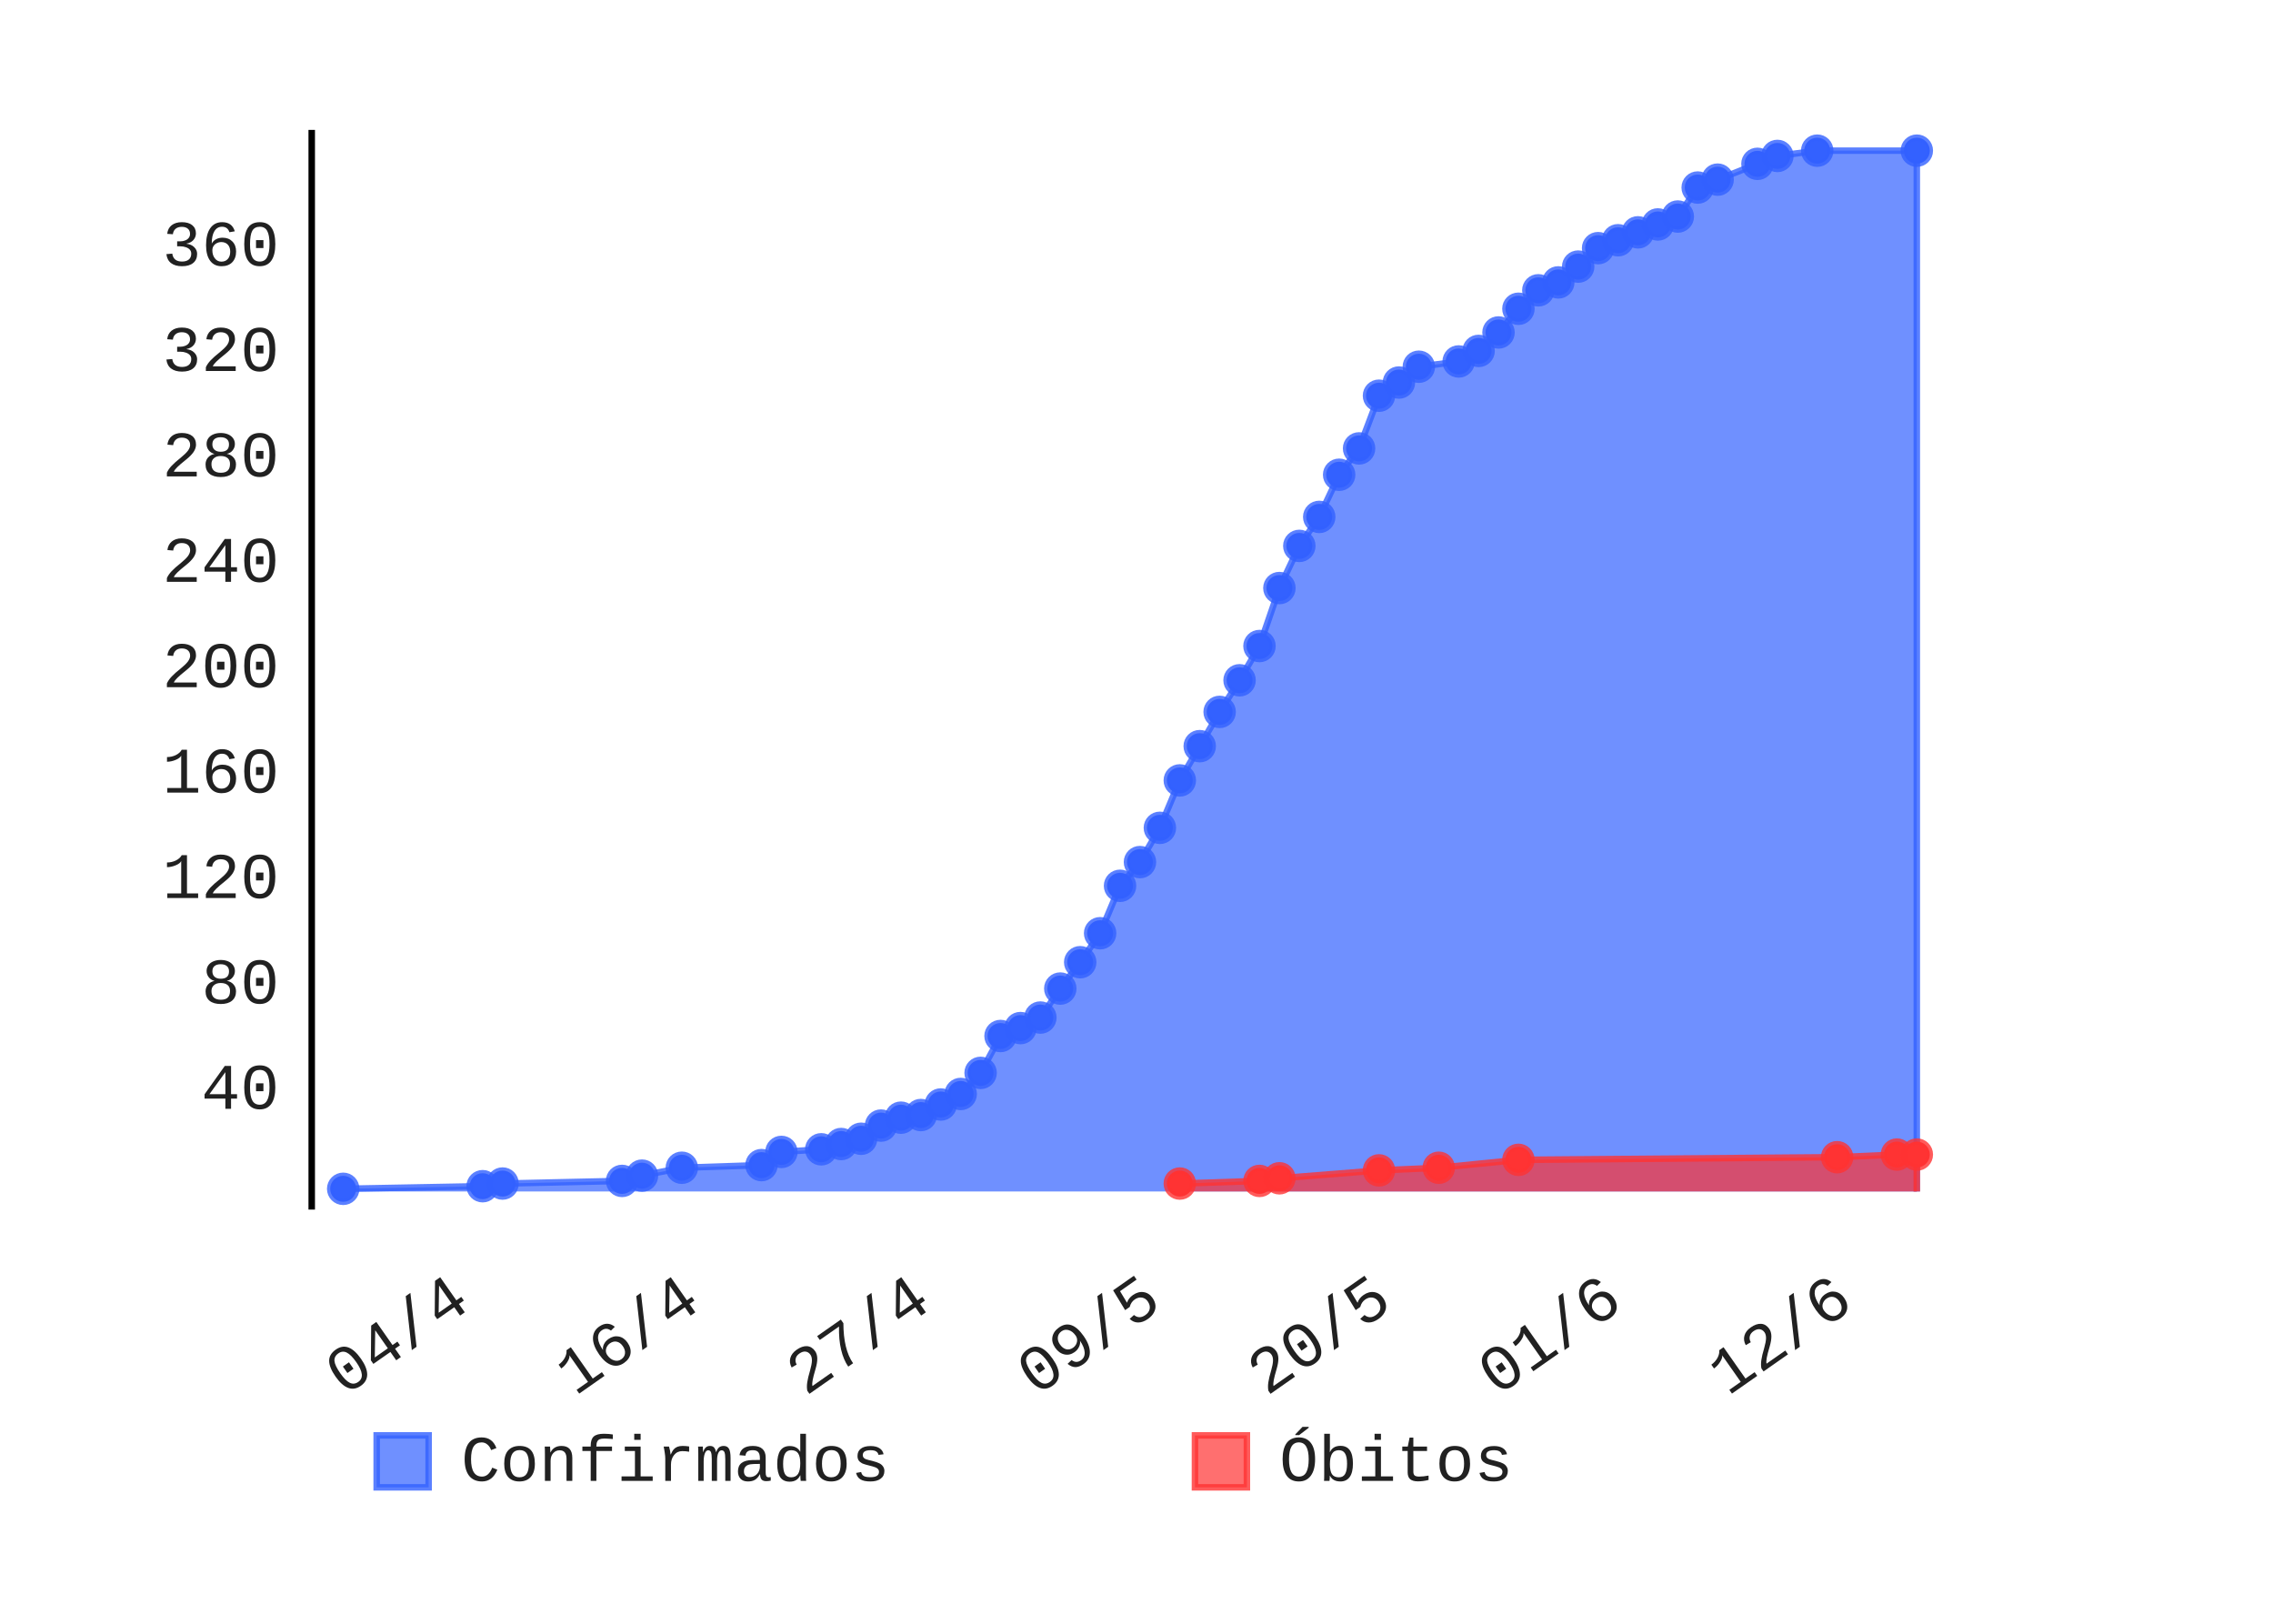
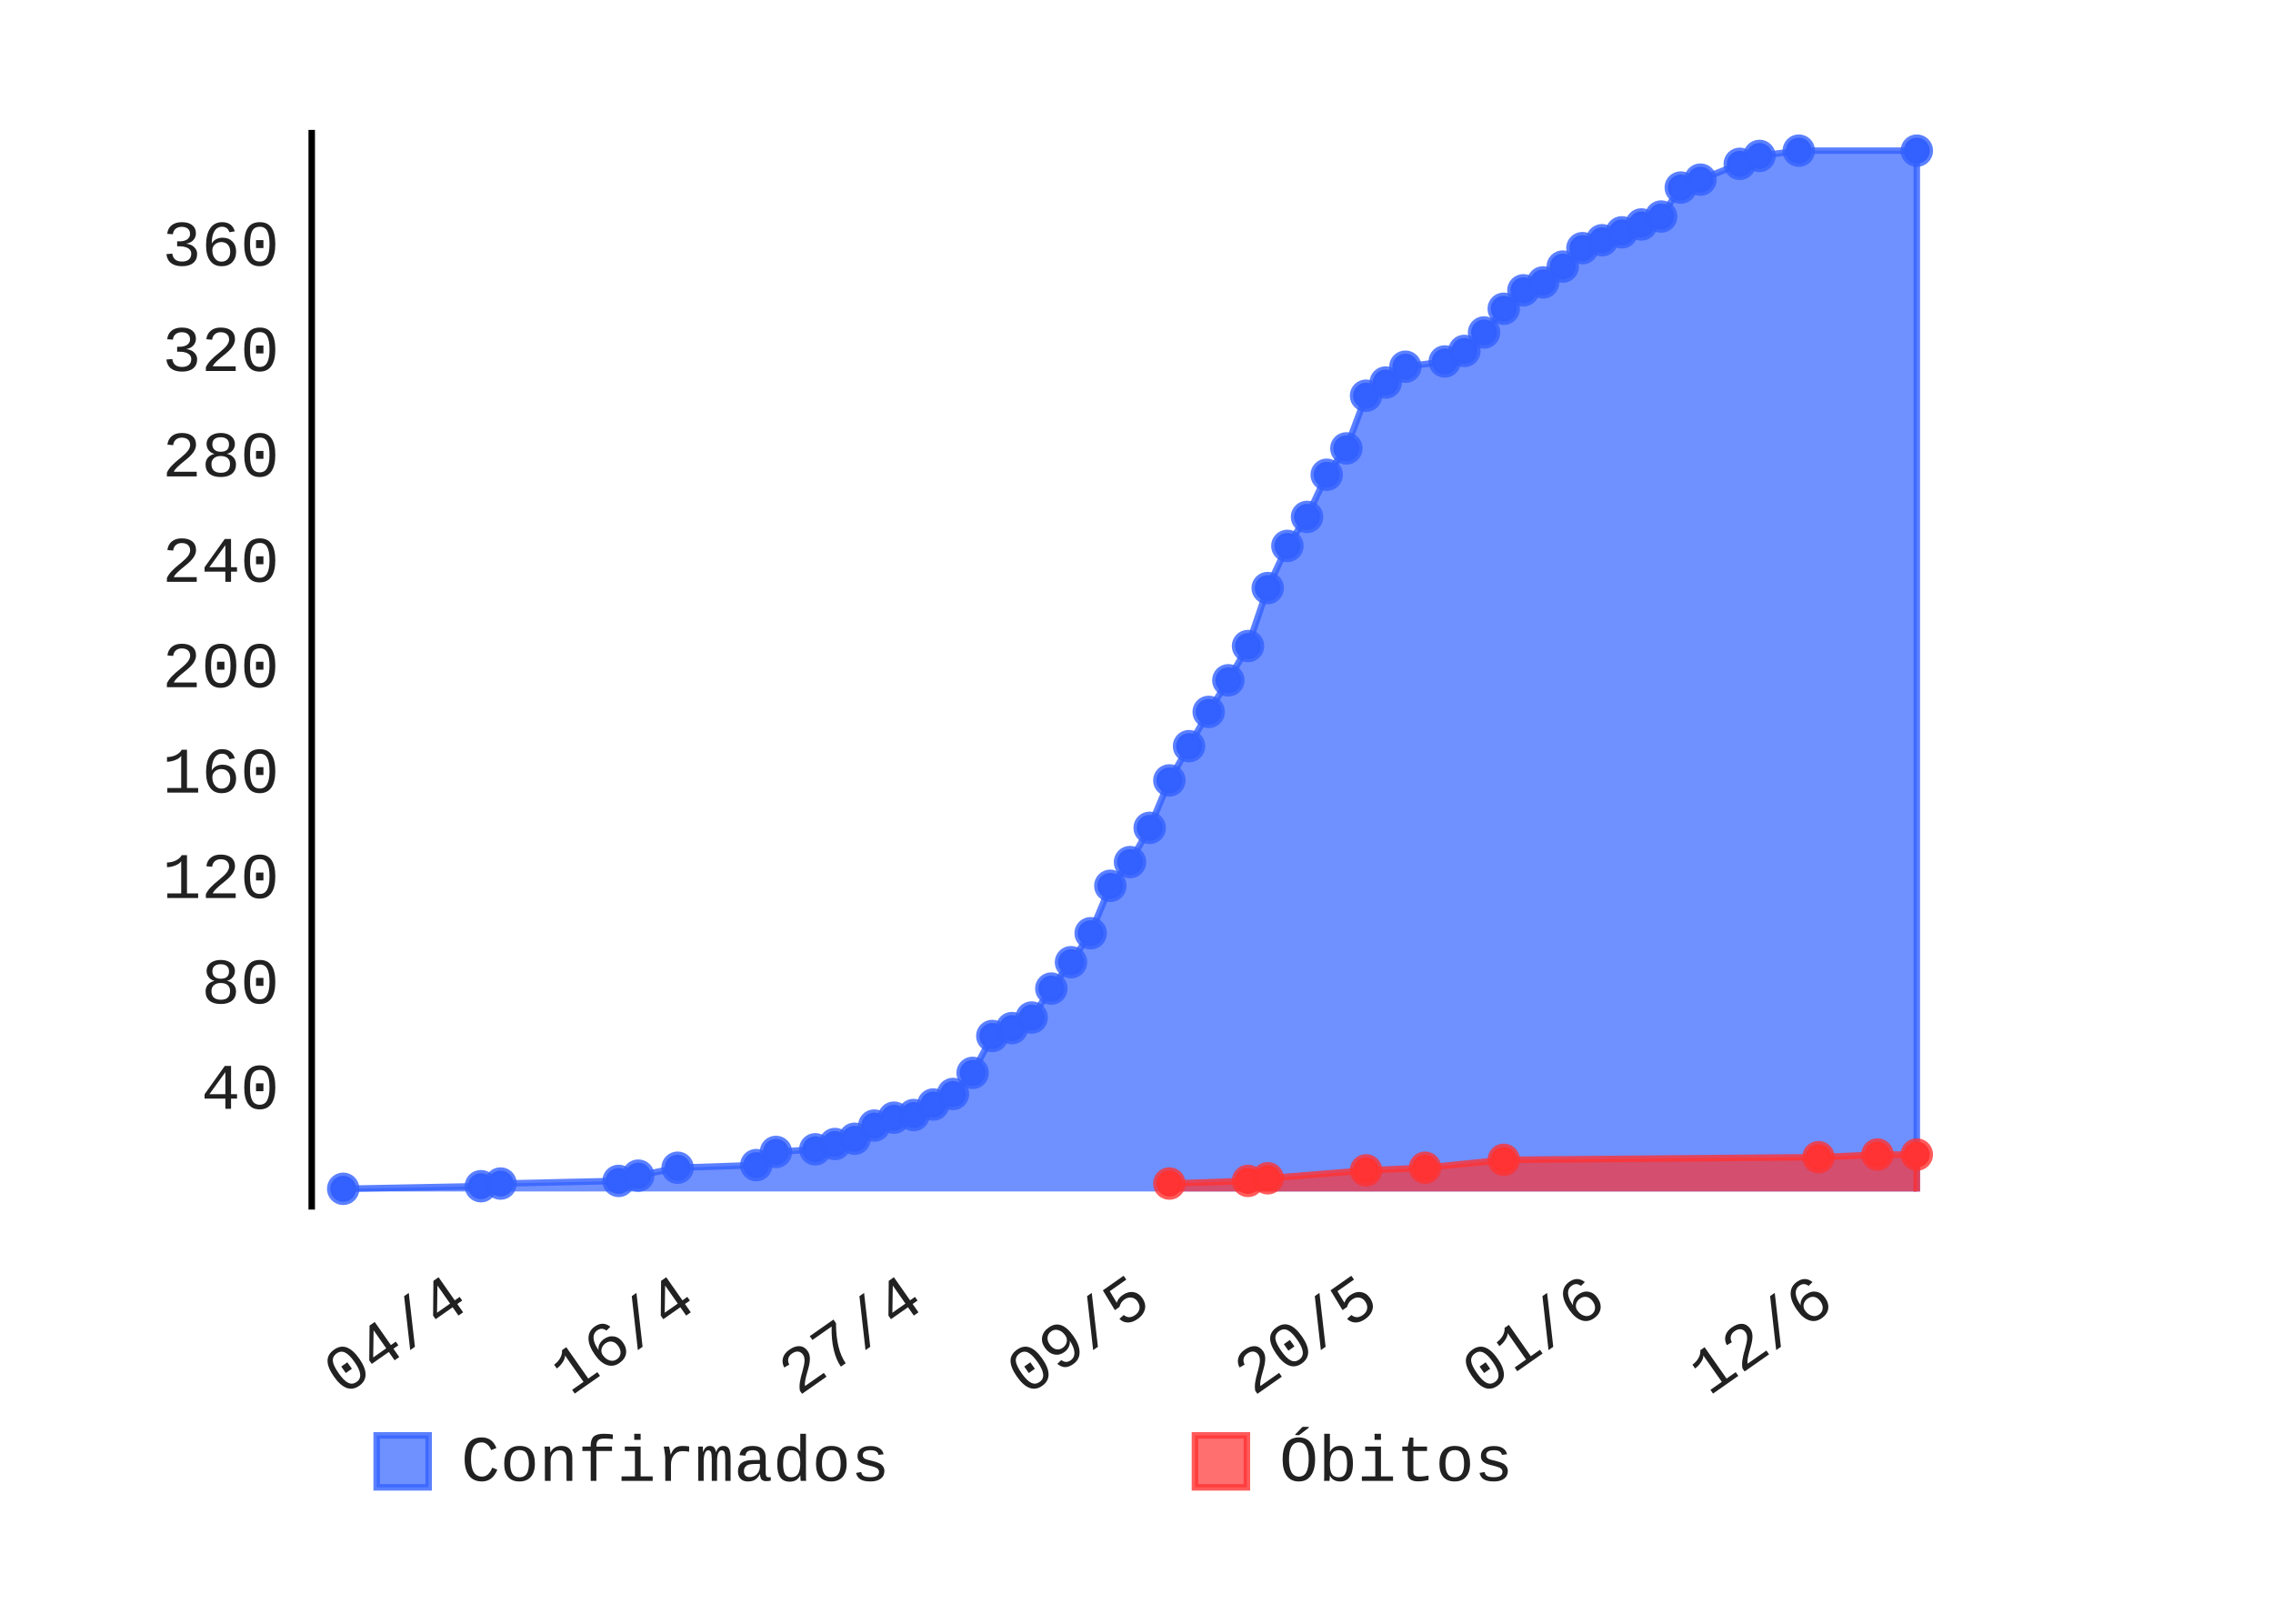
- <svg xmlns="http://www.w3.org/2000/svg" class="pygal-chart" height="250" id="chart-3f5cdc33-d1fc-4e15-b0fb-31d641ae17bd" viewBox="0 0 350 250" width="350">
+ <svg xmlns="http://www.w3.org/2000/svg" class="pygal-chart" height="250" id="chart-a2a511a0-4f70-4d98-b013-4cff9eaae84e" viewBox="0 0 350 250" width="350">
  <defs>
-     <style type="text/css">#chart-3f5cdc33-d1fc-4e15-b0fb-31d641ae17bd{-webkit-user-select:none;-webkit-font-smoothing:antialiased;font-family:Consolas,"Liberation Mono",Menlo,Courier,monospace}#chart-3f5cdc33-d1fc-4e15-b0fb-31d641ae17bd .title{font-family:Consolas,"Liberation Mono",Menlo,Courier,monospace;font-size:8px}#chart-3f5cdc33-d1fc-4e15-b0fb-31d641ae17bd .legends .legend text{font-family:Consolas,"Liberation Mono",Menlo,Courier,monospace;font-size:10px}#chart-3f5cdc33-d1fc-4e15-b0fb-31d641ae17bd .axis text{font-family:Consolas,"Liberation Mono",Menlo,Courier,monospace;font-size:10px}#chart-3f5cdc33-d1fc-4e15-b0fb-31d641ae17bd .axis text.major{font-family:Consolas,"Liberation Mono",Menlo,Courier,monospace;font-size:10px}#chart-3f5cdc33-d1fc-4e15-b0fb-31d641ae17bd .text-overlay text.value{font-family:Consolas,"Liberation Mono",Menlo,Courier,monospace;font-size:16px}#chart-3f5cdc33-d1fc-4e15-b0fb-31d641ae17bd .text-overlay text.label{font-family:Consolas,"Liberation Mono",Menlo,Courier,monospace;font-size:10px}#chart-3f5cdc33-d1fc-4e15-b0fb-31d641ae17bd .tooltip{font-family:Consolas,"Liberation Mono",Menlo,Courier,monospace;font-size:12px}#chart-3f5cdc33-d1fc-4e15-b0fb-31d641ae17bd text.no_data{font-family:Consolas,"Liberation Mono",Menlo,Courier,monospace;font-size:64px}
- #chart-3f5cdc33-d1fc-4e15-b0fb-31d641ae17bd{background-color:transparent}#chart-3f5cdc33-d1fc-4e15-b0fb-31d641ae17bd path,#chart-3f5cdc33-d1fc-4e15-b0fb-31d641ae17bd line,#chart-3f5cdc33-d1fc-4e15-b0fb-31d641ae17bd rect,#chart-3f5cdc33-d1fc-4e15-b0fb-31d641ae17bd circle{-webkit-transition:150ms;-moz-transition:150ms;transition:150ms}#chart-3f5cdc33-d1fc-4e15-b0fb-31d641ae17bd .graph &gt; .background{fill:transparent}#chart-3f5cdc33-d1fc-4e15-b0fb-31d641ae17bd .plot &gt; .background{fill:rgba(255,255,255,1)}#chart-3f5cdc33-d1fc-4e15-b0fb-31d641ae17bd .graph{fill:rgba(0,0,0,.87)}#chart-3f5cdc33-d1fc-4e15-b0fb-31d641ae17bd text.no_data{fill:rgba(0,0,0,1)}#chart-3f5cdc33-d1fc-4e15-b0fb-31d641ae17bd .title{fill:rgba(0,0,0,1)}#chart-3f5cdc33-d1fc-4e15-b0fb-31d641ae17bd .legends .legend text{fill:rgba(0,0,0,.87)}#chart-3f5cdc33-d1fc-4e15-b0fb-31d641ae17bd .legends .legend:hover text{fill:rgba(0,0,0,1)}#chart-3f5cdc33-d1fc-4e15-b0fb-31d641ae17bd .axis .line{stroke:rgba(0,0,0,1)}#chart-3f5cdc33-d1fc-4e15-b0fb-31d641ae17bd .axis .guide.line{stroke:rgba(0,0,0,.54)}#chart-3f5cdc33-d1fc-4e15-b0fb-31d641ae17bd .axis .major.line{stroke:rgba(0,0,0,.87)}#chart-3f5cdc33-d1fc-4e15-b0fb-31d641ae17bd .axis text.major{fill:rgba(0,0,0,1)}#chart-3f5cdc33-d1fc-4e15-b0fb-31d641ae17bd .axis.y .guides:hover .guide.line,#chart-3f5cdc33-d1fc-4e15-b0fb-31d641ae17bd .line-graph .axis.x .guides:hover .guide.line,#chart-3f5cdc33-d1fc-4e15-b0fb-31d641ae17bd .stackedline-graph .axis.x .guides:hover .guide.line,#chart-3f5cdc33-d1fc-4e15-b0fb-31d641ae17bd .xy-graph .axis.x .guides:hover .guide.line{stroke:rgba(0,0,0,1)}#chart-3f5cdc33-d1fc-4e15-b0fb-31d641ae17bd .axis .guides:hover text{fill:rgba(0,0,0,1)}#chart-3f5cdc33-d1fc-4e15-b0fb-31d641ae17bd .reactive{fill-opacity:.7;stroke-opacity:.8}#chart-3f5cdc33-d1fc-4e15-b0fb-31d641ae17bd .ci{stroke:rgba(0,0,0,.87)}#chart-3f5cdc33-d1fc-4e15-b0fb-31d641ae17bd .reactive.active,#chart-3f5cdc33-d1fc-4e15-b0fb-31d641ae17bd .active .reactive{fill-opacity:.8;stroke-opacity:.9;stroke-width:4}#chart-3f5cdc33-d1fc-4e15-b0fb-31d641ae17bd .ci .reactive.active{stroke-width:1.5}#chart-3f5cdc33-d1fc-4e15-b0fb-31d641ae17bd .series text{fill:rgba(0,0,0,1)}#chart-3f5cdc33-d1fc-4e15-b0fb-31d641ae17bd .tooltip rect{fill:rgba(255,255,255,1);stroke:rgba(0,0,0,1);-webkit-transition:opacity 150ms;-moz-transition:opacity 150ms;transition:opacity 150ms}#chart-3f5cdc33-d1fc-4e15-b0fb-31d641ae17bd .tooltip .label{fill:rgba(0,0,0,.87)}#chart-3f5cdc33-d1fc-4e15-b0fb-31d641ae17bd .tooltip .label{fill:rgba(0,0,0,.87)}#chart-3f5cdc33-d1fc-4e15-b0fb-31d641ae17bd .tooltip .legend{font-size:.8em;fill:rgba(0,0,0,.54)}#chart-3f5cdc33-d1fc-4e15-b0fb-31d641ae17bd .tooltip .x_label{font-size:.6em;fill:rgba(0,0,0,1)}#chart-3f5cdc33-d1fc-4e15-b0fb-31d641ae17bd .tooltip .xlink{font-size:.5em;text-decoration:underline}#chart-3f5cdc33-d1fc-4e15-b0fb-31d641ae17bd .tooltip .value{font-size:1.5em}#chart-3f5cdc33-d1fc-4e15-b0fb-31d641ae17bd .bound{font-size:.5em}#chart-3f5cdc33-d1fc-4e15-b0fb-31d641ae17bd .max-value{font-size:.75em;fill:rgba(0,0,0,.54)}#chart-3f5cdc33-d1fc-4e15-b0fb-31d641ae17bd .map-element{fill:rgba(255,255,255,1);stroke:rgba(0,0,0,.54) !important}#chart-3f5cdc33-d1fc-4e15-b0fb-31d641ae17bd .map-element .reactive{fill-opacity:inherit;stroke-opacity:inherit}#chart-3f5cdc33-d1fc-4e15-b0fb-31d641ae17bd .color-0,#chart-3f5cdc33-d1fc-4e15-b0fb-31d641ae17bd .color-0 a:visited{stroke:#3361FF;fill:#3361FF}#chart-3f5cdc33-d1fc-4e15-b0fb-31d641ae17bd .color-1,#chart-3f5cdc33-d1fc-4e15-b0fb-31d641ae17bd .color-1 a:visited{stroke:#FF3333;fill:#FF3333}#chart-3f5cdc33-d1fc-4e15-b0fb-31d641ae17bd .text-overlay .color-0 text{fill:black}#chart-3f5cdc33-d1fc-4e15-b0fb-31d641ae17bd .text-overlay .color-1 text{fill:black}
- #chart-3f5cdc33-d1fc-4e15-b0fb-31d641ae17bd text.no_data{text-anchor:middle}#chart-3f5cdc33-d1fc-4e15-b0fb-31d641ae17bd .guide.line{fill:none}#chart-3f5cdc33-d1fc-4e15-b0fb-31d641ae17bd .centered{text-anchor:middle}#chart-3f5cdc33-d1fc-4e15-b0fb-31d641ae17bd .title{text-anchor:middle}#chart-3f5cdc33-d1fc-4e15-b0fb-31d641ae17bd .legends .legend text{fill-opacity:1}#chart-3f5cdc33-d1fc-4e15-b0fb-31d641ae17bd .axis.x text{text-anchor:middle}#chart-3f5cdc33-d1fc-4e15-b0fb-31d641ae17bd .axis.x:not(.web) text[transform]{text-anchor:start}#chart-3f5cdc33-d1fc-4e15-b0fb-31d641ae17bd .axis.x:not(.web) text[transform].backwards{text-anchor:end}#chart-3f5cdc33-d1fc-4e15-b0fb-31d641ae17bd .axis.y text{text-anchor:end}#chart-3f5cdc33-d1fc-4e15-b0fb-31d641ae17bd .axis.y text[transform].backwards{text-anchor:start}#chart-3f5cdc33-d1fc-4e15-b0fb-31d641ae17bd .axis.y2 text{text-anchor:start}#chart-3f5cdc33-d1fc-4e15-b0fb-31d641ae17bd .axis.y2 text[transform].backwards{text-anchor:end}#chart-3f5cdc33-d1fc-4e15-b0fb-31d641ae17bd .axis .guide.line{stroke-dasharray:4,4}#chart-3f5cdc33-d1fc-4e15-b0fb-31d641ae17bd .axis .major.guide.line{stroke-dasharray:6,6}#chart-3f5cdc33-d1fc-4e15-b0fb-31d641ae17bd .horizontal .axis.y .guide.line,#chart-3f5cdc33-d1fc-4e15-b0fb-31d641ae17bd .horizontal .axis.y2 .guide.line,#chart-3f5cdc33-d1fc-4e15-b0fb-31d641ae17bd .vertical .axis.x .guide.line{opacity:0}#chart-3f5cdc33-d1fc-4e15-b0fb-31d641ae17bd .horizontal .axis.always_show .guide.line,#chart-3f5cdc33-d1fc-4e15-b0fb-31d641ae17bd .vertical .axis.always_show .guide.line{opacity:1 !important}#chart-3f5cdc33-d1fc-4e15-b0fb-31d641ae17bd .axis.y .guides:hover .guide.line,#chart-3f5cdc33-d1fc-4e15-b0fb-31d641ae17bd .axis.y2 .guides:hover .guide.line,#chart-3f5cdc33-d1fc-4e15-b0fb-31d641ae17bd .axis.x .guides:hover .guide.line{opacity:1}#chart-3f5cdc33-d1fc-4e15-b0fb-31d641ae17bd .axis .guides:hover text{opacity:1}#chart-3f5cdc33-d1fc-4e15-b0fb-31d641ae17bd .nofill{fill:none}#chart-3f5cdc33-d1fc-4e15-b0fb-31d641ae17bd .subtle-fill{fill-opacity:.2}#chart-3f5cdc33-d1fc-4e15-b0fb-31d641ae17bd .dot{stroke-width:1px;fill-opacity:1}#chart-3f5cdc33-d1fc-4e15-b0fb-31d641ae17bd .dot.active{stroke-width:5px}#chart-3f5cdc33-d1fc-4e15-b0fb-31d641ae17bd .dot.negative{fill:transparent}#chart-3f5cdc33-d1fc-4e15-b0fb-31d641ae17bd text,#chart-3f5cdc33-d1fc-4e15-b0fb-31d641ae17bd tspan{stroke:none !important}#chart-3f5cdc33-d1fc-4e15-b0fb-31d641ae17bd .series text.active{opacity:1}#chart-3f5cdc33-d1fc-4e15-b0fb-31d641ae17bd .tooltip rect{fill-opacity:.95;stroke-width:.5}#chart-3f5cdc33-d1fc-4e15-b0fb-31d641ae17bd .tooltip text{fill-opacity:1}#chart-3f5cdc33-d1fc-4e15-b0fb-31d641ae17bd .showable{visibility:hidden}#chart-3f5cdc33-d1fc-4e15-b0fb-31d641ae17bd .showable.shown{visibility:visible}#chart-3f5cdc33-d1fc-4e15-b0fb-31d641ae17bd .gauge-background{fill:rgba(229,229,229,1);stroke:none}#chart-3f5cdc33-d1fc-4e15-b0fb-31d641ae17bd .bg-lines{stroke:transparent;stroke-width:2px}</style>
+     <style type="text/css">#chart-a2a511a0-4f70-4d98-b013-4cff9eaae84e{-webkit-user-select:none;-webkit-font-smoothing:antialiased;font-family:Consolas,"Liberation Mono",Menlo,Courier,monospace}#chart-a2a511a0-4f70-4d98-b013-4cff9eaae84e .title{font-family:Consolas,"Liberation Mono",Menlo,Courier,monospace;font-size:8px}#chart-a2a511a0-4f70-4d98-b013-4cff9eaae84e .legends .legend text{font-family:Consolas,"Liberation Mono",Menlo,Courier,monospace;font-size:10px}#chart-a2a511a0-4f70-4d98-b013-4cff9eaae84e .axis text{font-family:Consolas,"Liberation Mono",Menlo,Courier,monospace;font-size:10px}#chart-a2a511a0-4f70-4d98-b013-4cff9eaae84e .axis text.major{font-family:Consolas,"Liberation Mono",Menlo,Courier,monospace;font-size:10px}#chart-a2a511a0-4f70-4d98-b013-4cff9eaae84e .text-overlay text.value{font-family:Consolas,"Liberation Mono",Menlo,Courier,monospace;font-size:16px}#chart-a2a511a0-4f70-4d98-b013-4cff9eaae84e .text-overlay text.label{font-family:Consolas,"Liberation Mono",Menlo,Courier,monospace;font-size:10px}#chart-a2a511a0-4f70-4d98-b013-4cff9eaae84e .tooltip{font-family:Consolas,"Liberation Mono",Menlo,Courier,monospace;font-size:12px}#chart-a2a511a0-4f70-4d98-b013-4cff9eaae84e text.no_data{font-family:Consolas,"Liberation Mono",Menlo,Courier,monospace;font-size:64px}
+ #chart-a2a511a0-4f70-4d98-b013-4cff9eaae84e{background-color:transparent}#chart-a2a511a0-4f70-4d98-b013-4cff9eaae84e path,#chart-a2a511a0-4f70-4d98-b013-4cff9eaae84e line,#chart-a2a511a0-4f70-4d98-b013-4cff9eaae84e rect,#chart-a2a511a0-4f70-4d98-b013-4cff9eaae84e circle{-webkit-transition:150ms;-moz-transition:150ms;transition:150ms}#chart-a2a511a0-4f70-4d98-b013-4cff9eaae84e .graph &gt; .background{fill:transparent}#chart-a2a511a0-4f70-4d98-b013-4cff9eaae84e .plot &gt; .background{fill:rgba(255,255,255,1)}#chart-a2a511a0-4f70-4d98-b013-4cff9eaae84e .graph{fill:rgba(0,0,0,.87)}#chart-a2a511a0-4f70-4d98-b013-4cff9eaae84e text.no_data{fill:rgba(0,0,0,1)}#chart-a2a511a0-4f70-4d98-b013-4cff9eaae84e .title{fill:rgba(0,0,0,1)}#chart-a2a511a0-4f70-4d98-b013-4cff9eaae84e .legends .legend text{fill:rgba(0,0,0,.87)}#chart-a2a511a0-4f70-4d98-b013-4cff9eaae84e .legends .legend:hover text{fill:rgba(0,0,0,1)}#chart-a2a511a0-4f70-4d98-b013-4cff9eaae84e .axis .line{stroke:rgba(0,0,0,1)}#chart-a2a511a0-4f70-4d98-b013-4cff9eaae84e .axis .guide.line{stroke:rgba(0,0,0,.54)}#chart-a2a511a0-4f70-4d98-b013-4cff9eaae84e .axis .major.line{stroke:rgba(0,0,0,.87)}#chart-a2a511a0-4f70-4d98-b013-4cff9eaae84e .axis text.major{fill:rgba(0,0,0,1)}#chart-a2a511a0-4f70-4d98-b013-4cff9eaae84e .axis.y .guides:hover .guide.line,#chart-a2a511a0-4f70-4d98-b013-4cff9eaae84e .line-graph .axis.x .guides:hover .guide.line,#chart-a2a511a0-4f70-4d98-b013-4cff9eaae84e .stackedline-graph .axis.x .guides:hover .guide.line,#chart-a2a511a0-4f70-4d98-b013-4cff9eaae84e .xy-graph .axis.x .guides:hover .guide.line{stroke:rgba(0,0,0,1)}#chart-a2a511a0-4f70-4d98-b013-4cff9eaae84e .axis .guides:hover text{fill:rgba(0,0,0,1)}#chart-a2a511a0-4f70-4d98-b013-4cff9eaae84e .reactive{fill-opacity:.7;stroke-opacity:.8}#chart-a2a511a0-4f70-4d98-b013-4cff9eaae84e .ci{stroke:rgba(0,0,0,.87)}#chart-a2a511a0-4f70-4d98-b013-4cff9eaae84e .reactive.active,#chart-a2a511a0-4f70-4d98-b013-4cff9eaae84e .active .reactive{fill-opacity:.8;stroke-opacity:.9;stroke-width:4}#chart-a2a511a0-4f70-4d98-b013-4cff9eaae84e .ci .reactive.active{stroke-width:1.5}#chart-a2a511a0-4f70-4d98-b013-4cff9eaae84e .series text{fill:rgba(0,0,0,1)}#chart-a2a511a0-4f70-4d98-b013-4cff9eaae84e .tooltip rect{fill:rgba(255,255,255,1);stroke:rgba(0,0,0,1);-webkit-transition:opacity 150ms;-moz-transition:opacity 150ms;transition:opacity 150ms}#chart-a2a511a0-4f70-4d98-b013-4cff9eaae84e .tooltip .label{fill:rgba(0,0,0,.87)}#chart-a2a511a0-4f70-4d98-b013-4cff9eaae84e .tooltip .label{fill:rgba(0,0,0,.87)}#chart-a2a511a0-4f70-4d98-b013-4cff9eaae84e .tooltip .legend{font-size:.8em;fill:rgba(0,0,0,.54)}#chart-a2a511a0-4f70-4d98-b013-4cff9eaae84e .tooltip .x_label{font-size:.6em;fill:rgba(0,0,0,1)}#chart-a2a511a0-4f70-4d98-b013-4cff9eaae84e .tooltip .xlink{font-size:.5em;text-decoration:underline}#chart-a2a511a0-4f70-4d98-b013-4cff9eaae84e .tooltip .value{font-size:1.5em}#chart-a2a511a0-4f70-4d98-b013-4cff9eaae84e .bound{font-size:.5em}#chart-a2a511a0-4f70-4d98-b013-4cff9eaae84e .max-value{font-size:.75em;fill:rgba(0,0,0,.54)}#chart-a2a511a0-4f70-4d98-b013-4cff9eaae84e .map-element{fill:rgba(255,255,255,1);stroke:rgba(0,0,0,.54) !important}#chart-a2a511a0-4f70-4d98-b013-4cff9eaae84e .map-element .reactive{fill-opacity:inherit;stroke-opacity:inherit}#chart-a2a511a0-4f70-4d98-b013-4cff9eaae84e .color-0,#chart-a2a511a0-4f70-4d98-b013-4cff9eaae84e .color-0 a:visited{stroke:#3361FF;fill:#3361FF}#chart-a2a511a0-4f70-4d98-b013-4cff9eaae84e .color-1,#chart-a2a511a0-4f70-4d98-b013-4cff9eaae84e .color-1 a:visited{stroke:#FF3333;fill:#FF3333}#chart-a2a511a0-4f70-4d98-b013-4cff9eaae84e .text-overlay .color-0 text{fill:black}#chart-a2a511a0-4f70-4d98-b013-4cff9eaae84e .text-overlay .color-1 text{fill:black}
+ #chart-a2a511a0-4f70-4d98-b013-4cff9eaae84e text.no_data{text-anchor:middle}#chart-a2a511a0-4f70-4d98-b013-4cff9eaae84e .guide.line{fill:none}#chart-a2a511a0-4f70-4d98-b013-4cff9eaae84e .centered{text-anchor:middle}#chart-a2a511a0-4f70-4d98-b013-4cff9eaae84e .title{text-anchor:middle}#chart-a2a511a0-4f70-4d98-b013-4cff9eaae84e .legends .legend text{fill-opacity:1}#chart-a2a511a0-4f70-4d98-b013-4cff9eaae84e .axis.x text{text-anchor:middle}#chart-a2a511a0-4f70-4d98-b013-4cff9eaae84e .axis.x:not(.web) text[transform]{text-anchor:start}#chart-a2a511a0-4f70-4d98-b013-4cff9eaae84e .axis.x:not(.web) text[transform].backwards{text-anchor:end}#chart-a2a511a0-4f70-4d98-b013-4cff9eaae84e .axis.y text{text-anchor:end}#chart-a2a511a0-4f70-4d98-b013-4cff9eaae84e .axis.y text[transform].backwards{text-anchor:start}#chart-a2a511a0-4f70-4d98-b013-4cff9eaae84e .axis.y2 text{text-anchor:start}#chart-a2a511a0-4f70-4d98-b013-4cff9eaae84e .axis.y2 text[transform].backwards{text-anchor:end}#chart-a2a511a0-4f70-4d98-b013-4cff9eaae84e .axis .guide.line{stroke-dasharray:4,4}#chart-a2a511a0-4f70-4d98-b013-4cff9eaae84e .axis .major.guide.line{stroke-dasharray:6,6}#chart-a2a511a0-4f70-4d98-b013-4cff9eaae84e .horizontal .axis.y .guide.line,#chart-a2a511a0-4f70-4d98-b013-4cff9eaae84e .horizontal .axis.y2 .guide.line,#chart-a2a511a0-4f70-4d98-b013-4cff9eaae84e .vertical .axis.x .guide.line{opacity:0}#chart-a2a511a0-4f70-4d98-b013-4cff9eaae84e .horizontal .axis.always_show .guide.line,#chart-a2a511a0-4f70-4d98-b013-4cff9eaae84e .vertical .axis.always_show .guide.line{opacity:1 !important}#chart-a2a511a0-4f70-4d98-b013-4cff9eaae84e .axis.y .guides:hover .guide.line,#chart-a2a511a0-4f70-4d98-b013-4cff9eaae84e .axis.y2 .guides:hover .guide.line,#chart-a2a511a0-4f70-4d98-b013-4cff9eaae84e .axis.x .guides:hover .guide.line{opacity:1}#chart-a2a511a0-4f70-4d98-b013-4cff9eaae84e .axis .guides:hover text{opacity:1}#chart-a2a511a0-4f70-4d98-b013-4cff9eaae84e .nofill{fill:none}#chart-a2a511a0-4f70-4d98-b013-4cff9eaae84e .subtle-fill{fill-opacity:.2}#chart-a2a511a0-4f70-4d98-b013-4cff9eaae84e .dot{stroke-width:1px;fill-opacity:1}#chart-a2a511a0-4f70-4d98-b013-4cff9eaae84e .dot.active{stroke-width:5px}#chart-a2a511a0-4f70-4d98-b013-4cff9eaae84e .dot.negative{fill:transparent}#chart-a2a511a0-4f70-4d98-b013-4cff9eaae84e text,#chart-a2a511a0-4f70-4d98-b013-4cff9eaae84e tspan{stroke:none !important}#chart-a2a511a0-4f70-4d98-b013-4cff9eaae84e .series text.active{opacity:1}#chart-a2a511a0-4f70-4d98-b013-4cff9eaae84e .tooltip rect{fill-opacity:.95;stroke-width:.5}#chart-a2a511a0-4f70-4d98-b013-4cff9eaae84e .tooltip text{fill-opacity:1}#chart-a2a511a0-4f70-4d98-b013-4cff9eaae84e .showable{visibility:hidden}#chart-a2a511a0-4f70-4d98-b013-4cff9eaae84e .showable.shown{visibility:visible}#chart-a2a511a0-4f70-4d98-b013-4cff9eaae84e .gauge-background{fill:rgba(229,229,229,1);stroke:none}#chart-a2a511a0-4f70-4d98-b013-4cff9eaae84e .bg-lines{stroke:transparent;stroke-width:2px}</style>
  </defs>
  <g class="graph datetimeline-graph vertical">
    <rect class="background" height="250" width="350" x="0" y="0" />
    <g class="plot" transform="translate(48, 20)">
      <rect class="background" height="166.234" width="252.0" x="0" y="0" />
      <g class="axis y">
        <g class="guides">
          <text class="" x="-5" y="150.716">40</text>
        </g>
        <g class="guides">
          <text class="" x="-5" y="134.488">80</text>
        </g>
        <g class="guides">
          <text class="" x="-5" y="118.261">120</text>
        </g>
        <g class="guides">
          <text class="" x="-5" y="102.033">160</text>
        </g>
        <g class="guides">
          <text class="" x="-5" y="85.806">200</text>
        </g>
        <g class="guides">
          <text class="" x="-5" y="69.578">240</text>
        </g>
        <g class="guides">
          <text class="" x="-5" y="53.351">280</text>
        </g>
        <g class="guides">
          <text class="" x="-5" y="37.123">320</text>
        </g>
        <g class="guides">
          <text class="" x="-5" y="20.896">360</text>
        </g>
      </g>
      <g class="axis x">
        <path class="line" d="M0 0 v166.234" />
        <g class="guides">
-           <path class="guide line" d="M24.726 0 v166.234" />
-           <text class="backwards" transform="rotate(325 24.72606 181.2342)" x="24.726" y="181.234">04/4</text>
-         </g>
-         <g class="guides">
-           <path class="guide line" d="M60.226 0 v166.234" />
-           <text class="backwards" transform="rotate(325 60.2259 181.2342)" x="60.226" y="181.234">16/4</text>
-         </g>
-         <g class="guides">
-           <path class="guide line" d="M95.726 0 v166.234" />
-           <text class="backwards" transform="rotate(325 95.72574 181.2342)" x="95.726" y="181.234">27/4</text>
-         </g>
-         <g class="guides">
-           <path class="guide line" d="M131.226 0 v166.234" />
-           <text class="backwards" transform="rotate(325 131.2256 181.2342)" x="131.226" y="181.234">09/5</text>
-         </g>
-         <g class="guides">
-           <path class="guide line" d="M166.725 0 v166.234" />
-           <text class="backwards" transform="rotate(325 166.7254 181.2342)" x="166.725" y="181.234">20/5</text>
-         </g>
-         <g class="guides">
-           <path class="guide line" d="M202.225 0 v166.234" />
-           <text class="backwards" transform="rotate(325 202.2253 181.2342)" x="202.225" y="181.234">01/6</text>
-         </g>
-         <g class="guides">
-           <path class="guide line" d="M237.725 0 v166.234" />
-           <text class="backwards" transform="rotate(325 237.7251 181.2342)" x="237.725" y="181.234">12/6</text>
+           <path class="guide line" d="M24.478 0 v166.234" />
+           <text class="backwards" transform="rotate(325 24.47756 181.2342)" x="24.478" y="181.234">04/4</text>
+         </g>
+         <g class="guides">
+           <path class="guide line" d="M59.534 0 v166.234" />
+           <text class="backwards" transform="rotate(325 59.53365 181.2342)" x="59.534" y="181.234">16/4</text>
+         </g>
+         <g class="guides">
+           <path class="guide line" d="M94.59 0 v166.234" />
+           <text class="backwards" transform="rotate(325 94.58974 181.2342)" x="94.59" y="181.234">27/4</text>
+         </g>
+         <g class="guides">
+           <path class="guide line" d="M129.646 0 v166.234" />
+           <text class="backwards" transform="rotate(325 129.6458 181.2342)" x="129.646" y="181.234">09/5</text>
+         </g>
+         <g class="guides">
+           <path class="guide line" d="M164.702 0 v166.234" />
+           <text class="backwards" transform="rotate(325 164.7019 181.2342)" x="164.702" y="181.234">20/5</text>
+         </g>
+         <g class="guides">
+           <path class="guide line" d="M199.758 0 v166.234" />
+           <text class="backwards" transform="rotate(325 199.758 181.2342)" x="199.758" y="181.234">01/6</text>
+         </g>
+         <g class="guides">
+           <path class="guide line" d="M234.814 0 v166.234" />
+           <text class="backwards" transform="rotate(325 234.8141 181.2342)" x="234.814" y="181.234">12/6</text>
        </g>
      </g>
      <g class="series serie-0 color-0">
-         <path class="line reactive" d="M4.846 163.443 L4.846 163.037 26.316 162.632 29.384 162.226 47.787 161.82 50.854 161.009 56.988 159.792 69.257 159.386 72.324 157.358 78.459 156.952 81.526 156.141 84.593 155.329 87.66 153.301 90.727 152.084 93.795 151.678 96.862 150.055 99.929 148.433 102.996 145.187 106.063 139.508 109.13 138.29 112.198 136.668 115.265 132.205 118.332 128.148 121.399 123.686 124.466 116.383 127.534 112.732 130.601 107.458 133.668 100.156 136.735 94.882 139.802 89.608 142.87 84.74 145.937 79.466 149.004 70.541 152.071 64.05 155.138 59.587 158.205 53.096 161.273 49.039 164.34 40.926 167.407 38.897 170.474 36.463 176.609 35.652 179.676 34.029 182.743 31.189 185.81 27.538 188.877 24.698 191.944 23.481 195.012 21.047 198.079 18.207 201.146 16.99 204.213 15.773 207.28 14.556 210.348 13.339 213.415 8.876 216.482 7.659 222.616 5.225 225.684 4.008 231.818 3.197 247.154 3.197 247.154 163.443" />
+         <path class="line reactive" d="M4.846 163.443 L4.846 163.037 26.048 162.632 29.077 162.226 47.25 161.82 50.279 161.009 56.337 159.792 68.452 159.386 71.481 157.358 77.538 156.952 80.567 156.141 83.596 155.329 86.625 153.301 89.654 152.084 92.683 151.678 95.712 150.055 98.74 148.433 101.769 145.187 104.798 139.508 107.827 138.29 110.856 136.668 113.885 132.205 116.913 128.148 119.942 123.686 122.971 116.383 126 112.732 129.029 107.458 132.058 100.156 135.087 94.882 138.115 89.608 141.144 84.74 144.173 79.466 147.202 70.541 150.231 64.05 153.26 59.587 156.288 53.096 159.317 49.039 162.346 40.926 165.375 38.897 168.404 36.463 174.462 35.652 177.49 34.029 180.519 31.189 183.548 27.538 186.577 24.698 189.606 23.481 192.635 21.047 195.663 18.207 198.692 16.99 201.721 15.773 204.75 14.556 207.779 13.339 210.808 8.876 213.837 7.659 219.894 5.225 222.923 4.008 228.981 3.197 247.154 3.197 247.154 163.443" />
      </g>
      <g class="series serie-1 color-1">
-         <path class="line reactive" d="M133.668 163.443 L133.668 162.226 145.937 161.82 149.004 161.415 164.34 160.198 173.541 159.792 185.81 158.575 234.885 158.169 244.087 157.763 247.154 157.763 247.154 163.443" />
+         <path class="line reactive" d="M132.058 163.443 L132.058 162.226 144.173 161.82 147.202 161.415 162.346 160.198 171.433 159.792 183.548 158.575 232.01 158.169 241.096 157.763 247.154 157.763 247.154 163.443" />
      </g>
    </g>
    <g class="titles" />
    <g class="plot overlay" transform="translate(48, 20)">
      <g class="series serie-0 color-0">
        <g class="dots">
          <circle class="dot reactive tooltip-trigger" cx="4.846" cy="163.037" r="2" />
        </g>
        <g class="dots">
-           <circle class="dot reactive tooltip-trigger" cx="26.316" cy="162.632" r="2" />
-         </g>
-         <g class="dots">
-           <circle class="dot reactive tooltip-trigger" cx="29.384" cy="162.226" r="2" />
-         </g>
-         <g class="dots">
-           <circle class="dot reactive tooltip-trigger" cx="47.787" cy="161.82" r="2" />
-         </g>
-         <g class="dots">
-           <circle class="dot reactive tooltip-trigger" cx="50.854" cy="161.009" r="2" />
-         </g>
-         <g class="dots">
-           <circle class="dot reactive tooltip-trigger" cx="56.988" cy="159.792" r="2" />
-         </g>
-         <g class="dots">
-           <circle class="dot reactive tooltip-trigger" cx="69.257" cy="159.386" r="2" />
-         </g>
-         <g class="dots">
-           <circle class="dot reactive tooltip-trigger" cx="72.324" cy="157.358" r="2" />
-         </g>
-         <g class="dots">
-           <circle class="dot reactive tooltip-trigger" cx="78.459" cy="156.952" r="2" />
-         </g>
-         <g class="dots">
-           <circle class="dot reactive tooltip-trigger" cx="81.526" cy="156.141" r="2" />
-         </g>
-         <g class="dots">
-           <circle class="dot reactive tooltip-trigger" cx="84.593" cy="155.329" r="2" />
-         </g>
-         <g class="dots">
-           <circle class="dot reactive tooltip-trigger" cx="87.66" cy="153.301" r="2" />
-         </g>
-         <g class="dots">
-           <circle class="dot reactive tooltip-trigger" cx="90.727" cy="152.084" r="2" />
-         </g>
-         <g class="dots">
-           <circle class="dot reactive tooltip-trigger" cx="93.795" cy="151.678" r="2" />
-         </g>
-         <g class="dots">
-           <circle class="dot reactive tooltip-trigger" cx="96.862" cy="150.055" r="2" />
-         </g>
-         <g class="dots">
-           <circle class="dot reactive tooltip-trigger" cx="99.929" cy="148.433" r="2" />
-         </g>
-         <g class="dots">
-           <circle class="dot reactive tooltip-trigger" cx="102.996" cy="145.187" r="2" />
-         </g>
-         <g class="dots">
-           <circle class="dot reactive tooltip-trigger" cx="106.063" cy="139.508" r="2" />
-         </g>
-         <g class="dots">
-           <circle class="dot reactive tooltip-trigger" cx="109.13" cy="138.29" r="2" />
-         </g>
-         <g class="dots">
-           <circle class="dot reactive tooltip-trigger" cx="112.198" cy="136.668" r="2" />
-         </g>
-         <g class="dots">
-           <circle class="dot reactive tooltip-trigger" cx="115.265" cy="132.205" r="2" />
-         </g>
-         <g class="dots">
-           <circle class="dot reactive tooltip-trigger" cx="118.332" cy="128.148" r="2" />
-         </g>
-         <g class="dots">
-           <circle class="dot reactive tooltip-trigger" cx="121.399" cy="123.686" r="2" />
-         </g>
-         <g class="dots">
-           <circle class="dot reactive tooltip-trigger" cx="124.466" cy="116.383" r="2" />
-         </g>
-         <g class="dots">
-           <circle class="dot reactive tooltip-trigger" cx="127.534" cy="112.732" r="2" />
-         </g>
-         <g class="dots">
-           <circle class="dot reactive tooltip-trigger" cx="130.601" cy="107.458" r="2" />
-         </g>
-         <g class="dots">
-           <circle class="dot reactive tooltip-trigger" cx="133.668" cy="100.156" r="2" />
-         </g>
-         <g class="dots">
-           <circle class="dot reactive tooltip-trigger" cx="136.735" cy="94.882" r="2" />
-         </g>
-         <g class="dots">
-           <circle class="dot reactive tooltip-trigger" cx="139.802" cy="89.608" r="2" />
-         </g>
-         <g class="dots">
-           <circle class="dot reactive tooltip-trigger" cx="142.87" cy="84.74" r="2" />
-         </g>
-         <g class="dots">
-           <circle class="dot reactive tooltip-trigger" cx="145.937" cy="79.466" r="2" />
-         </g>
-         <g class="dots">
-           <circle class="dot reactive tooltip-trigger" cx="149.004" cy="70.541" r="2" />
-         </g>
-         <g class="dots">
-           <circle class="dot reactive tooltip-trigger" cx="152.071" cy="64.05" r="2" />
-         </g>
-         <g class="dots">
-           <circle class="dot reactive tooltip-trigger" cx="155.138" cy="59.587" r="2" />
-         </g>
-         <g class="dots">
-           <circle class="dot reactive tooltip-trigger" cx="158.205" cy="53.096" r="2" />
-         </g>
-         <g class="dots">
-           <circle class="dot reactive tooltip-trigger" cx="161.273" cy="49.039" r="2" />
-         </g>
-         <g class="dots">
-           <circle class="dot reactive tooltip-trigger" cx="164.34" cy="40.926" r="2" />
-         </g>
-         <g class="dots">
-           <circle class="dot reactive tooltip-trigger" cx="167.407" cy="38.897" r="2" />
-         </g>
-         <g class="dots">
-           <circle class="dot reactive tooltip-trigger" cx="170.474" cy="36.463" r="2" />
-         </g>
-         <g class="dots">
-           <circle class="dot reactive tooltip-trigger" cx="176.609" cy="35.652" r="2" />
-         </g>
-         <g class="dots">
-           <circle class="dot reactive tooltip-trigger" cx="179.676" cy="34.029" r="2" />
-         </g>
-         <g class="dots">
-           <circle class="dot reactive tooltip-trigger" cx="182.743" cy="31.189" r="2" />
-         </g>
-         <g class="dots">
-           <circle class="dot reactive tooltip-trigger" cx="185.81" cy="27.538" r="2" />
-         </g>
-         <g class="dots">
-           <circle class="dot reactive tooltip-trigger" cx="188.877" cy="24.698" r="2" />
-         </g>
-         <g class="dots">
-           <circle class="dot reactive tooltip-trigger" cx="191.944" cy="23.481" r="2" />
-         </g>
-         <g class="dots">
-           <circle class="dot reactive tooltip-trigger" cx="195.012" cy="21.047" r="2" />
-         </g>
-         <g class="dots">
-           <circle class="dot reactive tooltip-trigger" cx="198.079" cy="18.207" r="2" />
-         </g>
-         <g class="dots">
-           <circle class="dot reactive tooltip-trigger" cx="201.146" cy="16.99" r="2" />
-         </g>
-         <g class="dots">
-           <circle class="dot reactive tooltip-trigger" cx="204.213" cy="15.773" r="2" />
-         </g>
-         <g class="dots">
-           <circle class="dot reactive tooltip-trigger" cx="207.28" cy="14.556" r="2" />
-         </g>
-         <g class="dots">
-           <circle class="dot reactive tooltip-trigger" cx="210.348" cy="13.339" r="2" />
-         </g>
-         <g class="dots">
-           <circle class="dot reactive tooltip-trigger" cx="213.415" cy="8.876" r="2" />
-         </g>
-         <g class="dots">
-           <circle class="dot reactive tooltip-trigger" cx="216.482" cy="7.659" r="2" />
-         </g>
-         <g class="dots">
-           <circle class="dot reactive tooltip-trigger" cx="222.616" cy="5.225" r="2" />
-         </g>
-         <g class="dots">
-           <circle class="dot reactive tooltip-trigger" cx="225.684" cy="4.008" r="2" />
-         </g>
-         <g class="dots">
-           <circle class="dot reactive tooltip-trigger" cx="231.818" cy="3.197" r="2" />
+           <circle class="dot reactive tooltip-trigger" cx="26.048" cy="162.632" r="2" />
+         </g>
+         <g class="dots">
+           <circle class="dot reactive tooltip-trigger" cx="29.077" cy="162.226" r="2" />
+         </g>
+         <g class="dots">
+           <circle class="dot reactive tooltip-trigger" cx="47.25" cy="161.82" r="2" />
+         </g>
+         <g class="dots">
+           <circle class="dot reactive tooltip-trigger" cx="50.279" cy="161.009" r="2" />
+         </g>
+         <g class="dots">
+           <circle class="dot reactive tooltip-trigger" cx="56.337" cy="159.792" r="2" />
+         </g>
+         <g class="dots">
+           <circle class="dot reactive tooltip-trigger" cx="68.452" cy="159.386" r="2" />
+         </g>
+         <g class="dots">
+           <circle class="dot reactive tooltip-trigger" cx="71.481" cy="157.358" r="2" />
+         </g>
+         <g class="dots">
+           <circle class="dot reactive tooltip-trigger" cx="77.538" cy="156.952" r="2" />
+         </g>
+         <g class="dots">
+           <circle class="dot reactive tooltip-trigger" cx="80.567" cy="156.141" r="2" />
+         </g>
+         <g class="dots">
+           <circle class="dot reactive tooltip-trigger" cx="83.596" cy="155.329" r="2" />
+         </g>
+         <g class="dots">
+           <circle class="dot reactive tooltip-trigger" cx="86.625" cy="153.301" r="2" />
+         </g>
+         <g class="dots">
+           <circle class="dot reactive tooltip-trigger" cx="89.654" cy="152.084" r="2" />
+         </g>
+         <g class="dots">
+           <circle class="dot reactive tooltip-trigger" cx="92.683" cy="151.678" r="2" />
+         </g>
+         <g class="dots">
+           <circle class="dot reactive tooltip-trigger" cx="95.712" cy="150.055" r="2" />
+         </g>
+         <g class="dots">
+           <circle class="dot reactive tooltip-trigger" cx="98.74" cy="148.433" r="2" />
+         </g>
+         <g class="dots">
+           <circle class="dot reactive tooltip-trigger" cx="101.769" cy="145.187" r="2" />
+         </g>
+         <g class="dots">
+           <circle class="dot reactive tooltip-trigger" cx="104.798" cy="139.508" r="2" />
+         </g>
+         <g class="dots">
+           <circle class="dot reactive tooltip-trigger" cx="107.827" cy="138.29" r="2" />
+         </g>
+         <g class="dots">
+           <circle class="dot reactive tooltip-trigger" cx="110.856" cy="136.668" r="2" />
+         </g>
+         <g class="dots">
+           <circle class="dot reactive tooltip-trigger" cx="113.885" cy="132.205" r="2" />
+         </g>
+         <g class="dots">
+           <circle class="dot reactive tooltip-trigger" cx="116.913" cy="128.148" r="2" />
+         </g>
+         <g class="dots">
+           <circle class="dot reactive tooltip-trigger" cx="119.942" cy="123.686" r="2" />
+         </g>
+         <g class="dots">
+           <circle class="dot reactive tooltip-trigger" cx="122.971" cy="116.383" r="2" />
+         </g>
+         <g class="dots">
+           <circle class="dot reactive tooltip-trigger" cx="126.0" cy="112.732" r="2" />
+         </g>
+         <g class="dots">
+           <circle class="dot reactive tooltip-trigger" cx="129.029" cy="107.458" r="2" />
+         </g>
+         <g class="dots">
+           <circle class="dot reactive tooltip-trigger" cx="132.058" cy="100.156" r="2" />
+         </g>
+         <g class="dots">
+           <circle class="dot reactive tooltip-trigger" cx="135.087" cy="94.882" r="2" />
+         </g>
+         <g class="dots">
+           <circle class="dot reactive tooltip-trigger" cx="138.115" cy="89.608" r="2" />
+         </g>
+         <g class="dots">
+           <circle class="dot reactive tooltip-trigger" cx="141.144" cy="84.74" r="2" />
+         </g>
+         <g class="dots">
+           <circle class="dot reactive tooltip-trigger" cx="144.173" cy="79.466" r="2" />
+         </g>
+         <g class="dots">
+           <circle class="dot reactive tooltip-trigger" cx="147.202" cy="70.541" r="2" />
+         </g>
+         <g class="dots">
+           <circle class="dot reactive tooltip-trigger" cx="150.231" cy="64.05" r="2" />
+         </g>
+         <g class="dots">
+           <circle class="dot reactive tooltip-trigger" cx="153.26" cy="59.587" r="2" />
+         </g>
+         <g class="dots">
+           <circle class="dot reactive tooltip-trigger" cx="156.288" cy="53.096" r="2" />
+         </g>
+         <g class="dots">
+           <circle class="dot reactive tooltip-trigger" cx="159.317" cy="49.039" r="2" />
+         </g>
+         <g class="dots">
+           <circle class="dot reactive tooltip-trigger" cx="162.346" cy="40.926" r="2" />
+         </g>
+         <g class="dots">
+           <circle class="dot reactive tooltip-trigger" cx="165.375" cy="38.897" r="2" />
+         </g>
+         <g class="dots">
+           <circle class="dot reactive tooltip-trigger" cx="168.404" cy="36.463" r="2" />
+         </g>
+         <g class="dots">
+           <circle class="dot reactive tooltip-trigger" cx="174.462" cy="35.652" r="2" />
+         </g>
+         <g class="dots">
+           <circle class="dot reactive tooltip-trigger" cx="177.49" cy="34.029" r="2" />
+         </g>
+         <g class="dots">
+           <circle class="dot reactive tooltip-trigger" cx="180.519" cy="31.189" r="2" />
+         </g>
+         <g class="dots">
+           <circle class="dot reactive tooltip-trigger" cx="183.548" cy="27.538" r="2" />
+         </g>
+         <g class="dots">
+           <circle class="dot reactive tooltip-trigger" cx="186.577" cy="24.698" r="2" />
+         </g>
+         <g class="dots">
+           <circle class="dot reactive tooltip-trigger" cx="189.606" cy="23.481" r="2" />
+         </g>
+         <g class="dots">
+           <circle class="dot reactive tooltip-trigger" cx="192.635" cy="21.047" r="2" />
+         </g>
+         <g class="dots">
+           <circle class="dot reactive tooltip-trigger" cx="195.663" cy="18.207" r="2" />
+         </g>
+         <g class="dots">
+           <circle class="dot reactive tooltip-trigger" cx="198.692" cy="16.99" r="2" />
+         </g>
+         <g class="dots">
+           <circle class="dot reactive tooltip-trigger" cx="201.721" cy="15.773" r="2" />
+         </g>
+         <g class="dots">
+           <circle class="dot reactive tooltip-trigger" cx="204.75" cy="14.556" r="2" />
+         </g>
+         <g class="dots">
+           <circle class="dot reactive tooltip-trigger" cx="207.779" cy="13.339" r="2" />
+         </g>
+         <g class="dots">
+           <circle class="dot reactive tooltip-trigger" cx="210.808" cy="8.876" r="2" />
+         </g>
+         <g class="dots">
+           <circle class="dot reactive tooltip-trigger" cx="213.837" cy="7.659" r="2" />
+         </g>
+         <g class="dots">
+           <circle class="dot reactive tooltip-trigger" cx="219.894" cy="5.225" r="2" />
+         </g>
+         <g class="dots">
+           <circle class="dot reactive tooltip-trigger" cx="222.923" cy="4.008" r="2" />
+         </g>
+         <g class="dots">
+           <circle class="dot reactive tooltip-trigger" cx="228.981" cy="3.197" r="2" />
        </g>
        <g class="dots">
          <circle class="dot reactive tooltip-trigger" cx="247.154" cy="3.197" r="2" />
        </g>
      </g>
      <g class="series serie-1 color-1">
        <g class="dots">
-           <circle class="dot reactive tooltip-trigger" cx="133.668" cy="162.226" r="2" />
-         </g>
-         <g class="dots">
-           <circle class="dot reactive tooltip-trigger" cx="145.937" cy="161.82" r="2" />
-         </g>
-         <g class="dots">
-           <circle class="dot reactive tooltip-trigger" cx="149.004" cy="161.415" r="2" />
-         </g>
-         <g class="dots">
-           <circle class="dot reactive tooltip-trigger" cx="164.34" cy="160.198" r="2" />
-         </g>
-         <g class="dots">
-           <circle class="dot reactive tooltip-trigger" cx="173.541" cy="159.792" r="2" />
-         </g>
-         <g class="dots">
-           <circle class="dot reactive tooltip-trigger" cx="185.81" cy="158.575" r="2" />
-         </g>
-         <g class="dots">
-           <circle class="dot reactive tooltip-trigger" cx="234.885" cy="158.169" r="2" />
-         </g>
-         <g class="dots">
-           <circle class="dot reactive tooltip-trigger" cx="244.087" cy="157.763" r="2" />
+           <circle class="dot reactive tooltip-trigger" cx="132.058" cy="162.226" r="2" />
+         </g>
+         <g class="dots">
+           <circle class="dot reactive tooltip-trigger" cx="144.173" cy="161.82" r="2" />
+         </g>
+         <g class="dots">
+           <circle class="dot reactive tooltip-trigger" cx="147.202" cy="161.415" r="2" />
+         </g>
+         <g class="dots">
+           <circle class="dot reactive tooltip-trigger" cx="162.346" cy="160.198" r="2" />
+         </g>
+         <g class="dots">
+           <circle class="dot reactive tooltip-trigger" cx="171.433" cy="159.792" r="2" />
+         </g>
+         <g class="dots">
+           <circle class="dot reactive tooltip-trigger" cx="183.548" cy="158.575" r="2" />
+         </g>
+         <g class="dots">
+           <circle class="dot reactive tooltip-trigger" cx="232.01" cy="158.169" r="2" />
+         </g>
+         <g class="dots">
+           <circle class="dot reactive tooltip-trigger" cx="241.096" cy="157.763" r="2" />
        </g>
        <g class="dots">
          <circle class="dot reactive tooltip-trigger" cx="247.154" cy="157.763" r="2" />
        </g>
      </g>
    </g>
    <g class="plot text-overlay" transform="translate(48, 20)">
      <g class="series serie-0 color-0" />
      <g class="series serie-1 color-1" />
    </g>
    <g class="plot tooltip-overlay" transform="translate(48, 20)">
      <g class="tooltip" style="opacity: 0" transform="translate(0 0)">
        <rect class="tooltip-box" height="0" rx="10" ry="10" width="0" />
        <g class="text" />
      </g>
    </g>
    <g class="legends" transform="translate(58, 220)">
      <g class="legend reactive activate-serie" id="activate-serie-0">
        <rect class="color-0 reactive" height="8" width="8" x="0.0" y="1.0" />
        <text x="13.0" y="8.0">Confirmados</text>
      </g>
      <g class="legend reactive activate-serie" id="activate-serie-1">
        <rect class="color-1 reactive" height="8" width="8" x="126.0" y="1.0" />
        <text x="139.0" y="8.0">Óbitos</text>
      </g>
    </g>
  </g>
</svg>
